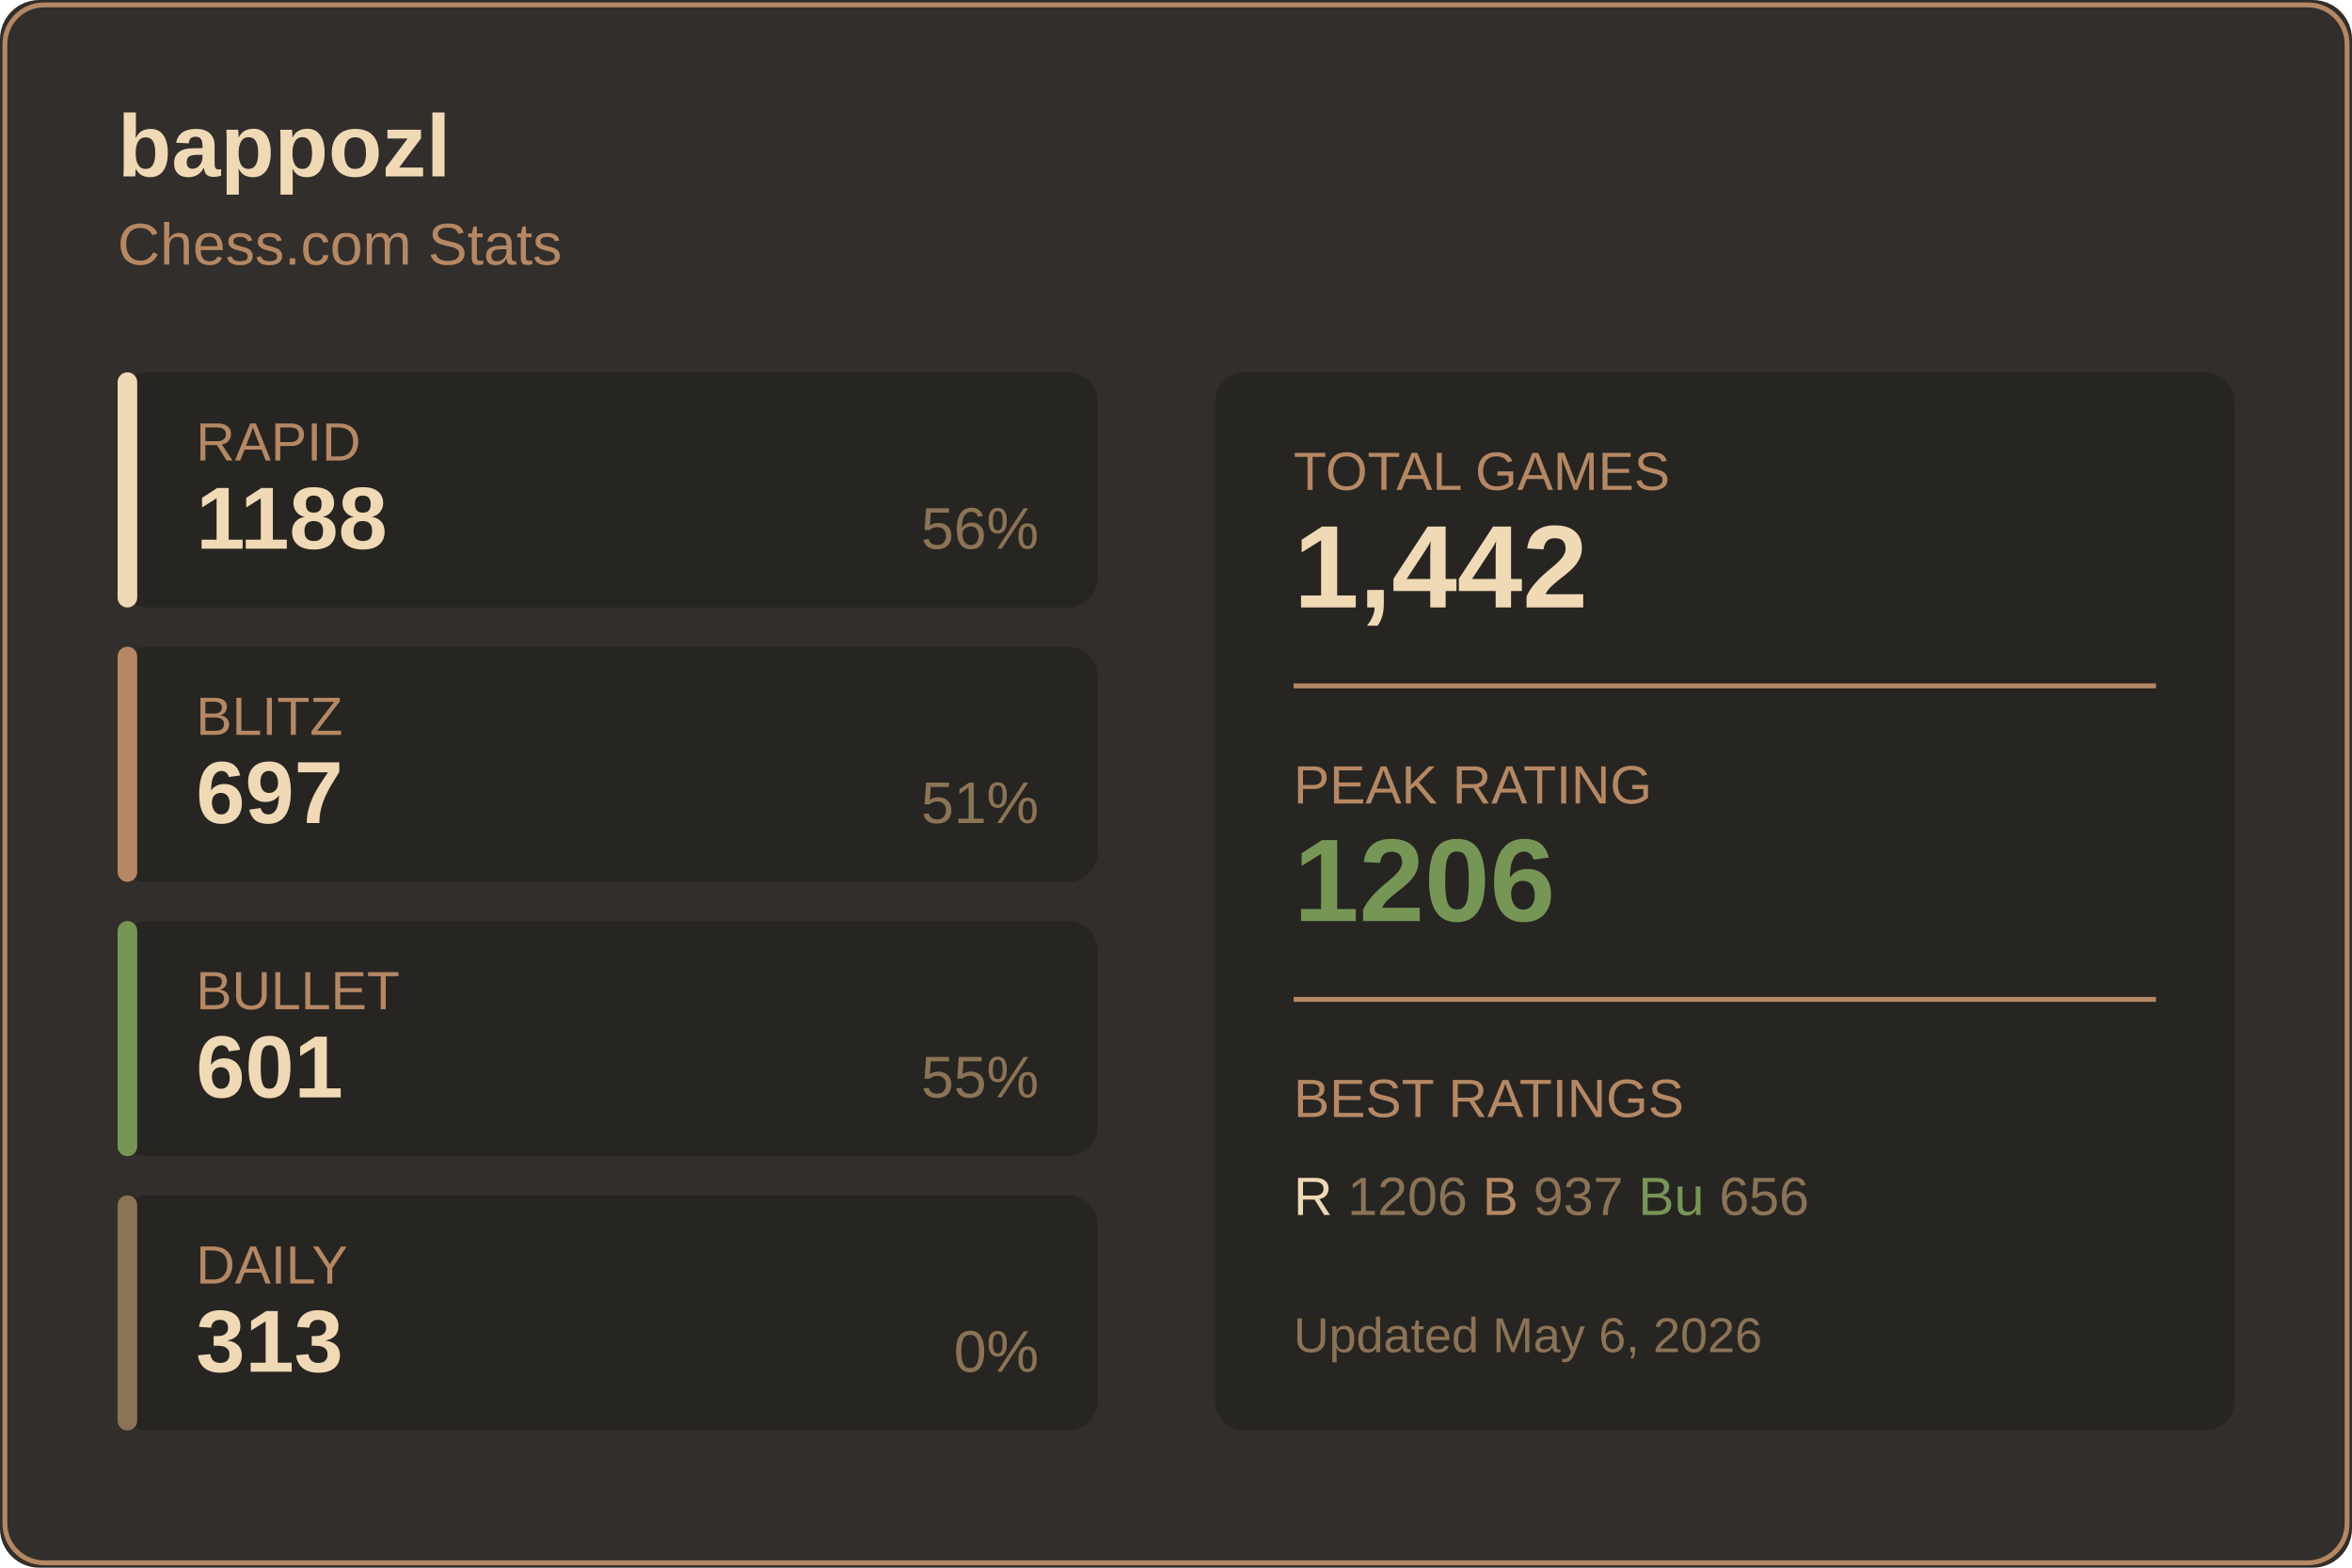
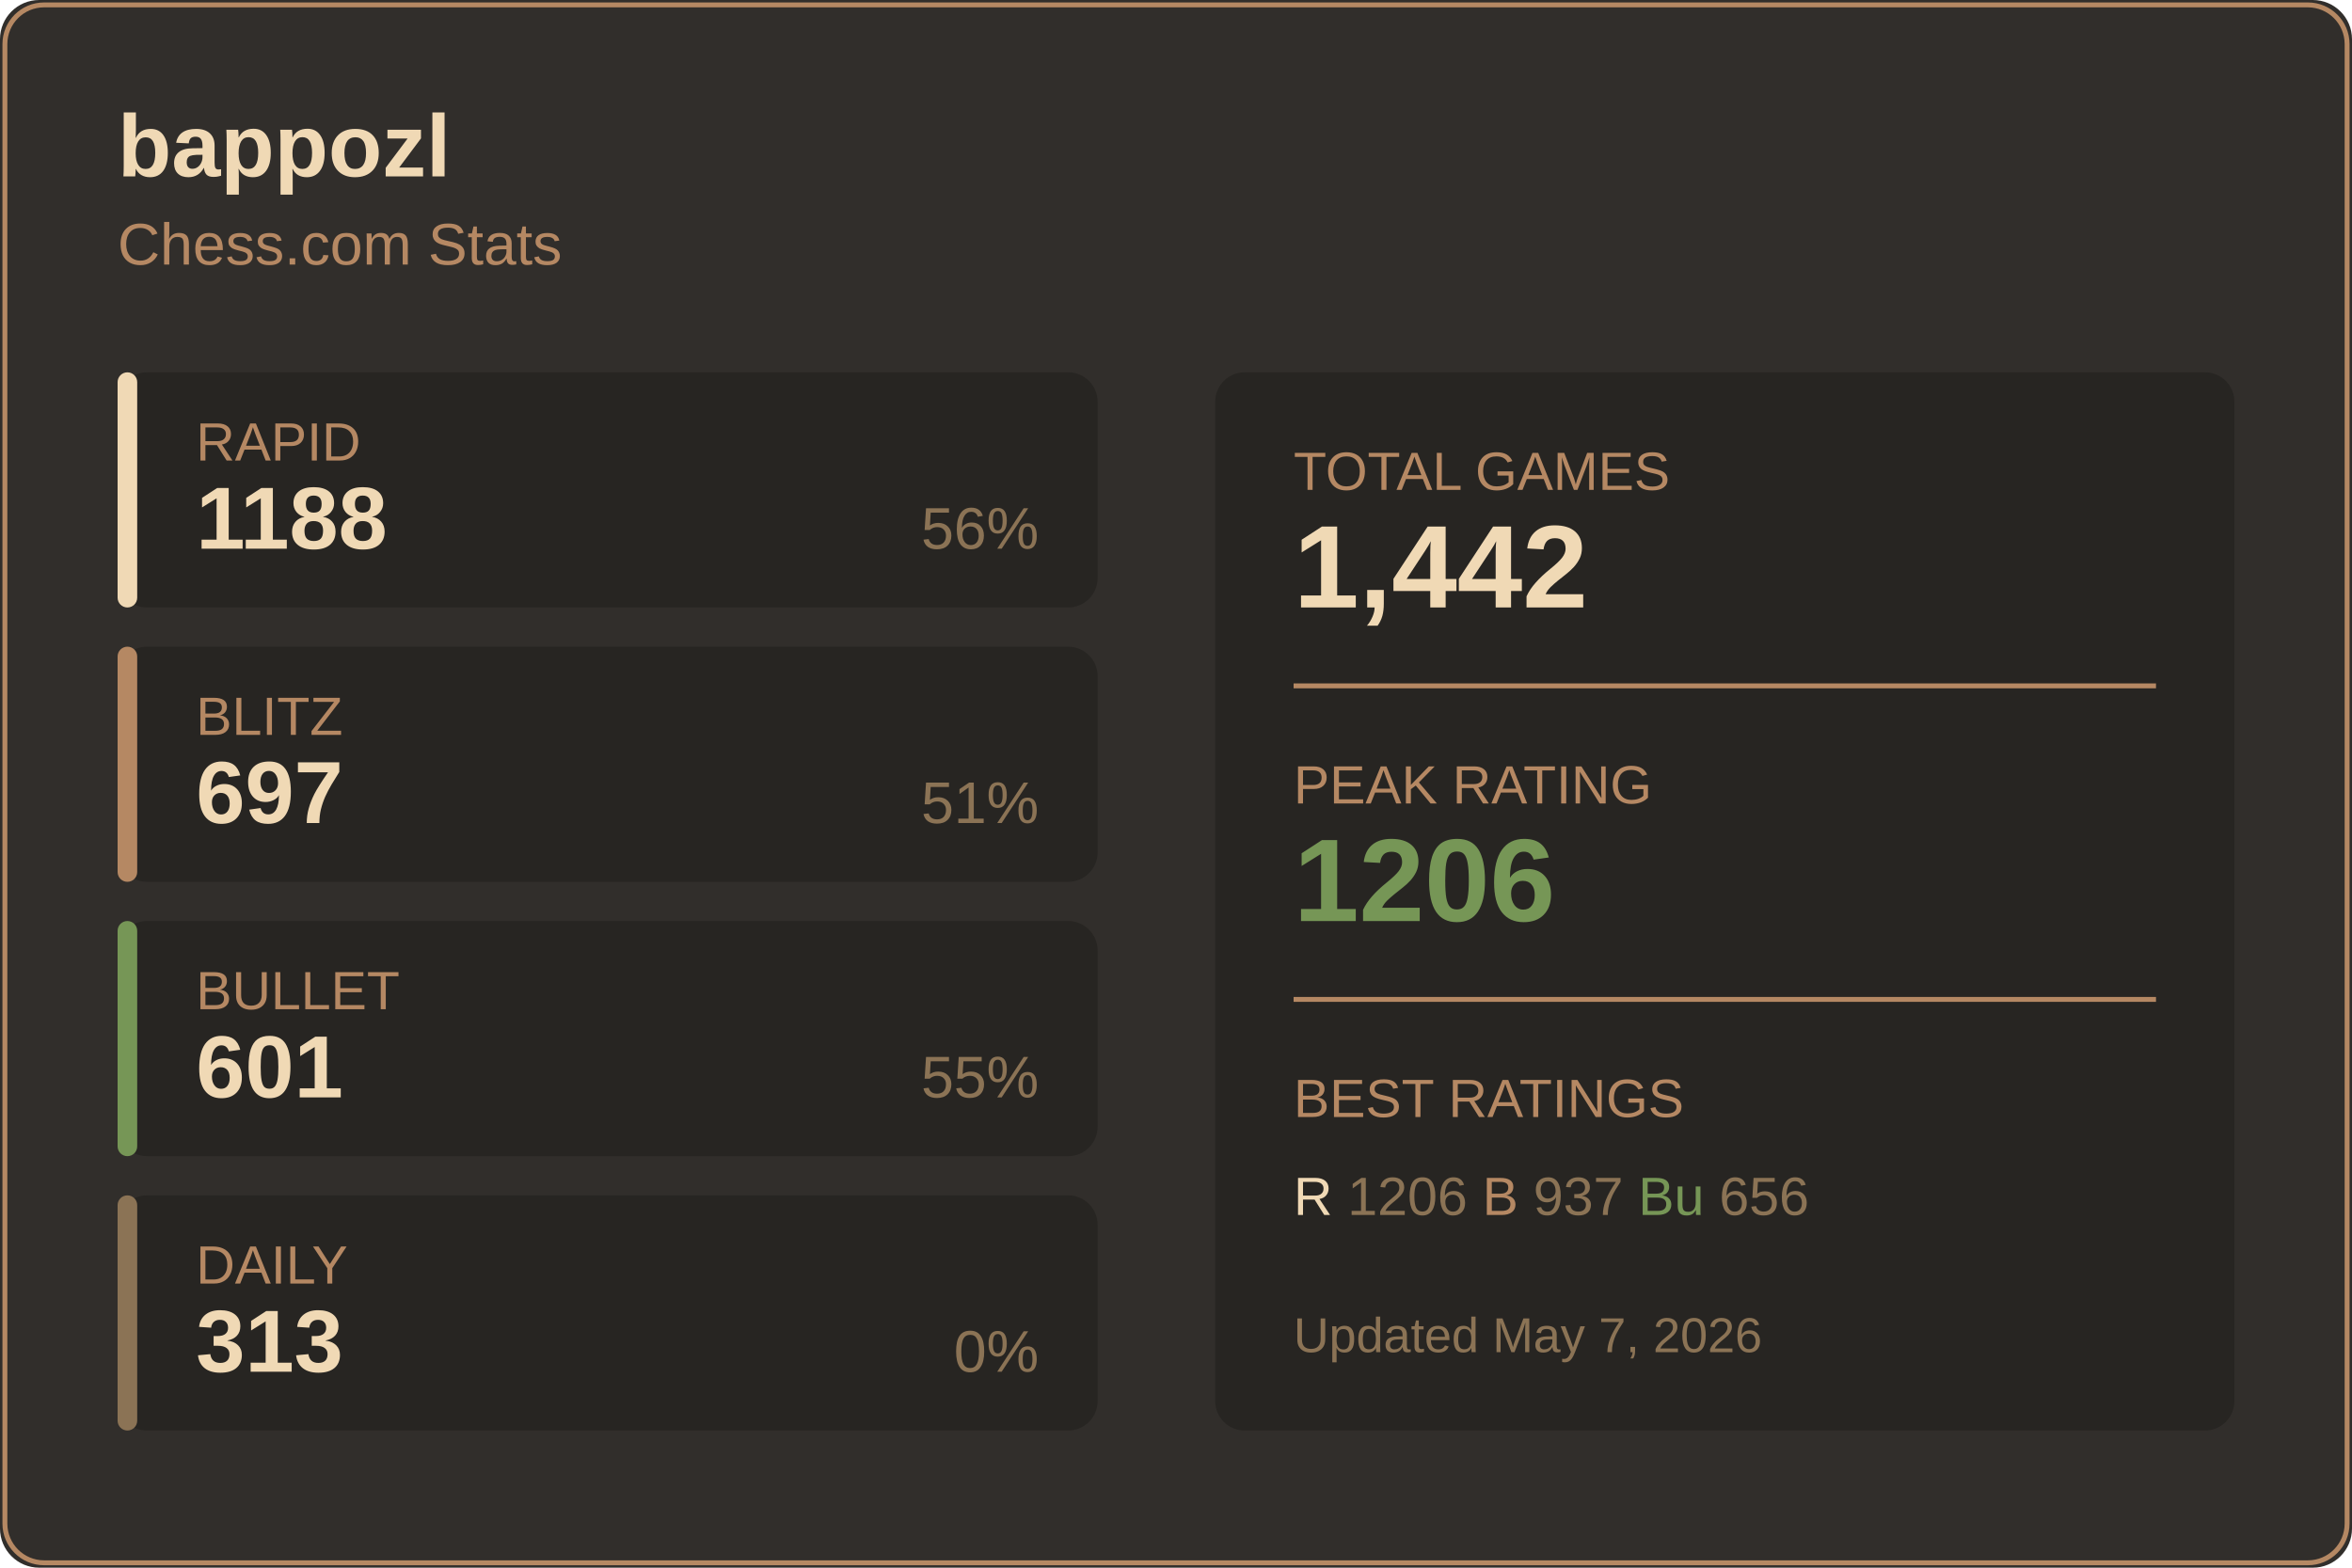
<svg xmlns="http://www.w3.org/2000/svg" width="480" height="320">
  <rect width="480" height="320" fill="#312e2b" rx="8" />
  <rect x="1" y="1" width="478" height="318" fill="none" stroke="#b58863" rx="8" />
  <text x="24" y="36" fill="#f0d9b5" font-size="18" font-weight="600" font-family="Segoe UI, Arial, sans-serif">
    bappozl
  </text>
  <text x="24" y="54" fill="#b58863" font-size="12" font-family="Segoe UI, Arial, sans-serif">
    Chess.com Stats
  </text>
  <g transform="translate(24, 76)">
    <rect width="200" height="48" fill="#272522" rx="6" />
    <rect width="4" height="48" fill="#f0d9b5" rx="2" />
    <text x="16" y="18" fill="#b58863" font-size="11" font-family="Segoe UI, Arial, sans-serif">RAPID</text>
    <text x="16" y="36" fill="#f0d9b5" font-size="18" font-weight="600" font-family="Segoe UI, Arial, sans-serif">1188</text>
    <text x="188" y="36" fill="#8b7355" font-size="12" font-family="Segoe UI, Arial, sans-serif" text-anchor="end">56%</text>
  </g>
  <g transform="translate(24, 132)">
    <rect width="200" height="48" fill="#272522" rx="6" />
    <rect width="4" height="48" fill="#b58863" rx="2" />
    <text x="16" y="18" fill="#b58863" font-size="11" font-family="Segoe UI, Arial, sans-serif">BLITZ</text>
    <text x="16" y="36" fill="#f0d9b5" font-size="18" font-weight="600" font-family="Segoe UI, Arial, sans-serif">697</text>
    <text x="188" y="36" fill="#8b7355" font-size="12" font-family="Segoe UI, Arial, sans-serif" text-anchor="end">51%</text>
  </g>
  <g transform="translate(24, 188)">
    <rect width="200" height="48" fill="#272522" rx="6" />
    <rect width="4" height="48" fill="#769656" rx="2" />
    <text x="16" y="18" fill="#b58863" font-size="11" font-family="Segoe UI, Arial, sans-serif">BULLET</text>
    <text x="16" y="36" fill="#f0d9b5" font-size="18" font-weight="600" font-family="Segoe UI, Arial, sans-serif">601</text>
    <text x="188" y="36" fill="#8b7355" font-size="12" font-family="Segoe UI, Arial, sans-serif" text-anchor="end">55%</text>
  </g>
  <g transform="translate(24, 244)">
    <rect width="200" height="48" fill="#272522" rx="6" />
    <rect width="4" height="48" fill="#8b7355" rx="2" />
    <text x="16" y="18" fill="#b58863" font-size="11" font-family="Segoe UI, Arial, sans-serif">DAILY</text>
    <text x="16" y="36" fill="#f0d9b5" font-size="18" font-weight="600" font-family="Segoe UI, Arial, sans-serif">313</text>
    <text x="188" y="36" fill="#8b7355" font-size="12" font-family="Segoe UI, Arial, sans-serif" text-anchor="end">0%</text>
  </g>
  <g transform="translate(248, 76)">
    <rect width="208" height="216" fill="#272522" rx="6" />
    <text x="16" y="24" fill="#b58863" font-size="11" font-family="Segoe UI, Arial, sans-serif">TOTAL GAMES</text>
    <text x="16" y="48" fill="#f0d9b5" font-size="24" font-weight="600" font-family="Segoe UI, Arial, sans-serif">1,442</text>
    <line x1="16" y1="64" x2="192" y2="64" stroke="#b58863" />
    <text x="16" y="88" fill="#b58863" font-size="11" font-family="Segoe UI, Arial, sans-serif">PEAK RATING</text>
    <text x="16" y="112" fill="#769656" font-size="24" font-weight="600" font-family="Segoe UI, Arial, sans-serif">1206</text>
    <line x1="16" y1="128" x2="192" y2="128" stroke="#b58863" />
    <text x="16" y="152" fill="#b58863" font-size="11" font-family="Segoe UI, Arial, sans-serif">BEST RATINGS</text>
    <text x="16" y="172" fill="#8b7355" font-size="11" font-family="Segoe UI, Arial, sans-serif">
      <tspan fill="#f0d9b5">R</tspan> 1206
      <tspan fill="#b58863">B</tspan> 937
      <tspan fill="#769656">Bu</tspan> 656
    </text>
    <text x="16" y="200" fill="#8b7355" font-size="10" font-family="Segoe UI, Arial, sans-serif">
-       Updated May 6, 2026
+       Updated May 7, 2026
    </text>
  </g>
</svg>
